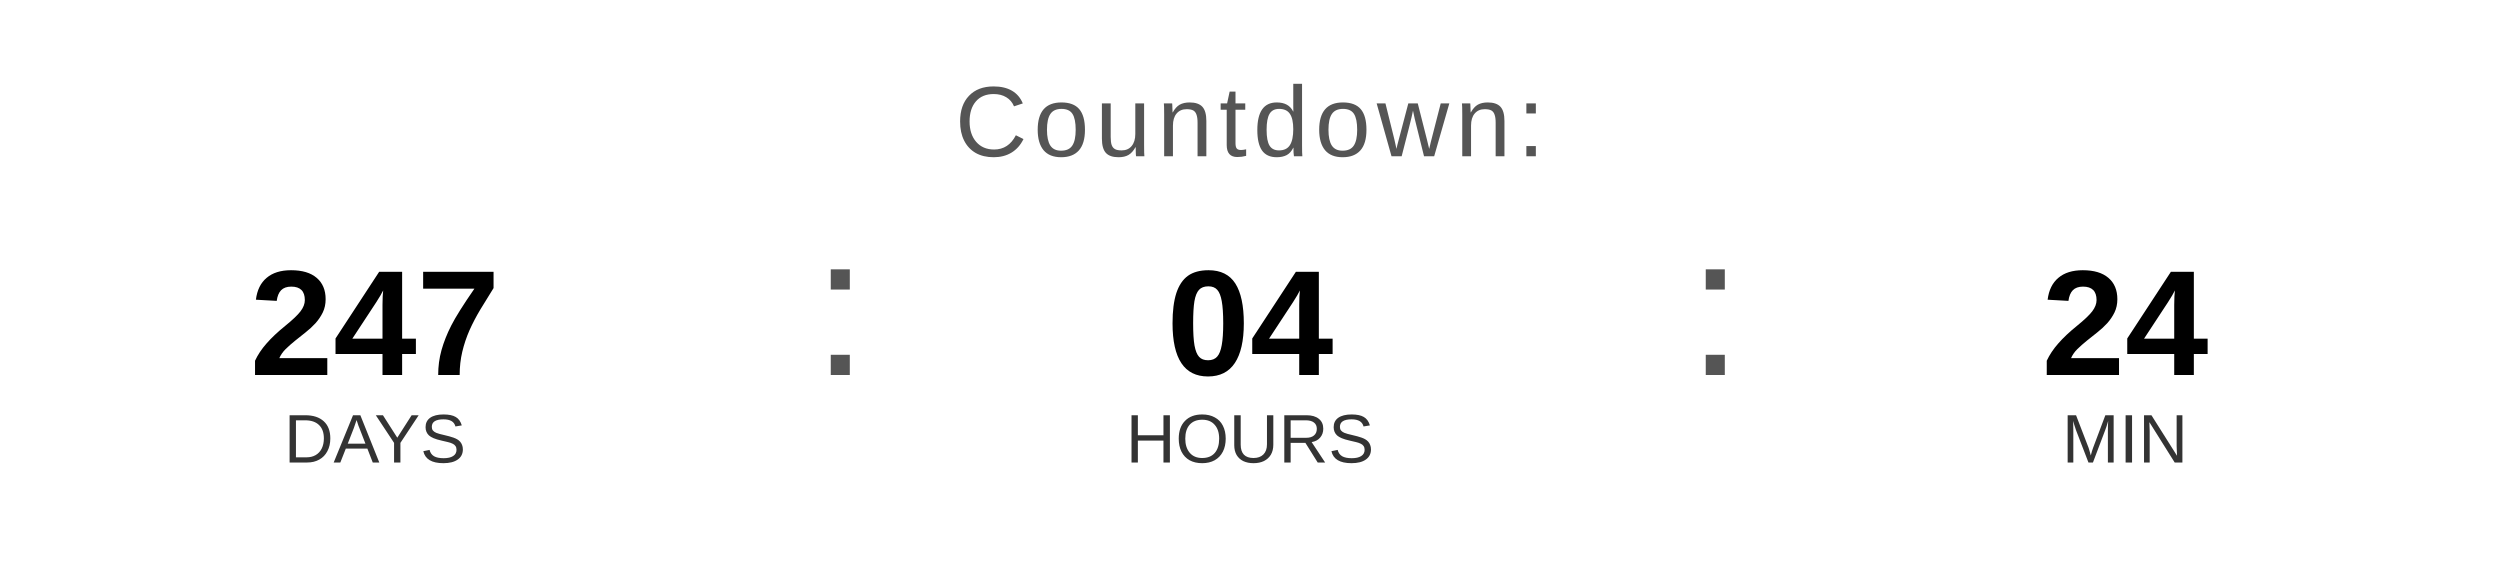
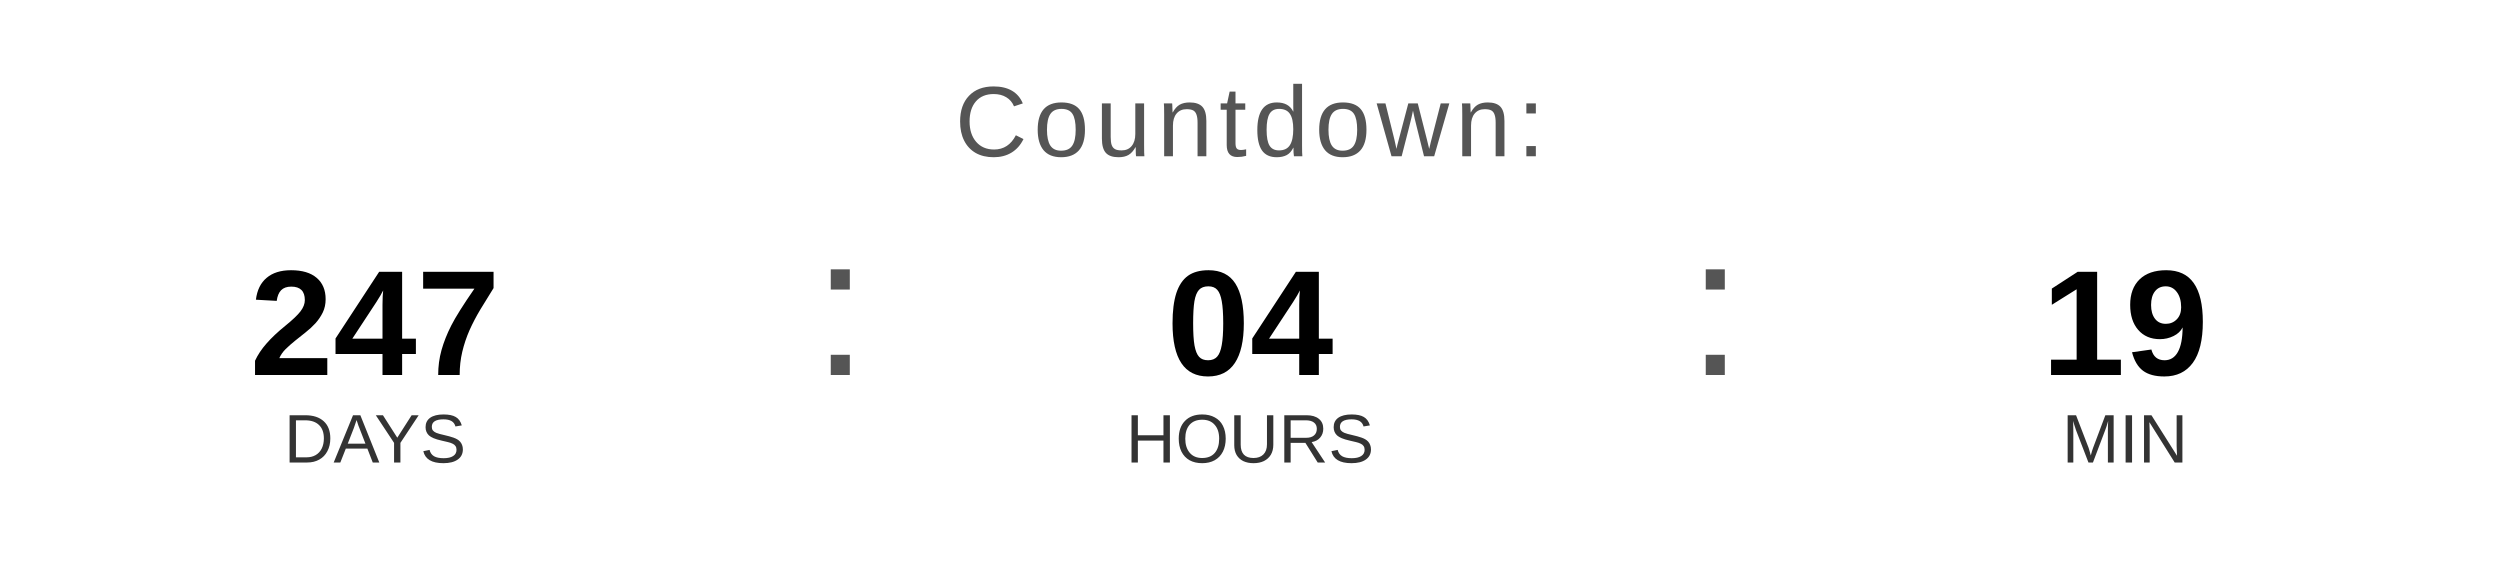
<svg xmlns="http://www.w3.org/2000/svg" width="400" height="90" viewBox="0 0 400 90">
  <text x="200" y="25" font-family="Arial, Helvetica, sans-serif" font-size="16" fill="#555555" text-anchor="middle" letter-spacing="1">
    Countdown:
  </text>
  <text x="60" y="60" font-family="Arial, Helvetica, sans-serif" font-size="24" font-weight="bold" fill="#000000" text-anchor="middle">247</text>
  <text x="60" y="74" font-family="Arial, Helvetica, sans-serif" font-size="11" fill="#333333" text-anchor="middle">DAYS</text>
  <text x="130" y="60" font-family="Arial, sans-serif" font-size="32" fill="#555555">:</text>
  <text x="200" y="60" font-family="Arial, Helvetica, sans-serif" font-size="24" font-weight="bold" fill="#000000" text-anchor="middle">04</text>
  <text x="200" y="74" font-family="Arial, Helvetica, sans-serif" font-size="11" fill="#333333" text-anchor="middle">HOURS</text>
  <text x="270" y="60" font-family="Arial, sans-serif" font-size="32" fill="#555555">:</text>
-   <text x="340" y="60" font-family="Arial, Helvetica, sans-serif" font-size="24" font-weight="bold" fill="#000000" text-anchor="middle">24</text>
+   <text x="340" y="60" font-family="Arial, Helvetica, sans-serif" font-size="24" font-weight="bold" fill="#000000" text-anchor="middle">19</text>
  <text x="340" y="74" font-family="Arial, Helvetica, sans-serif" font-size="11" fill="#333333" text-anchor="middle">MIN</text>
</svg>
